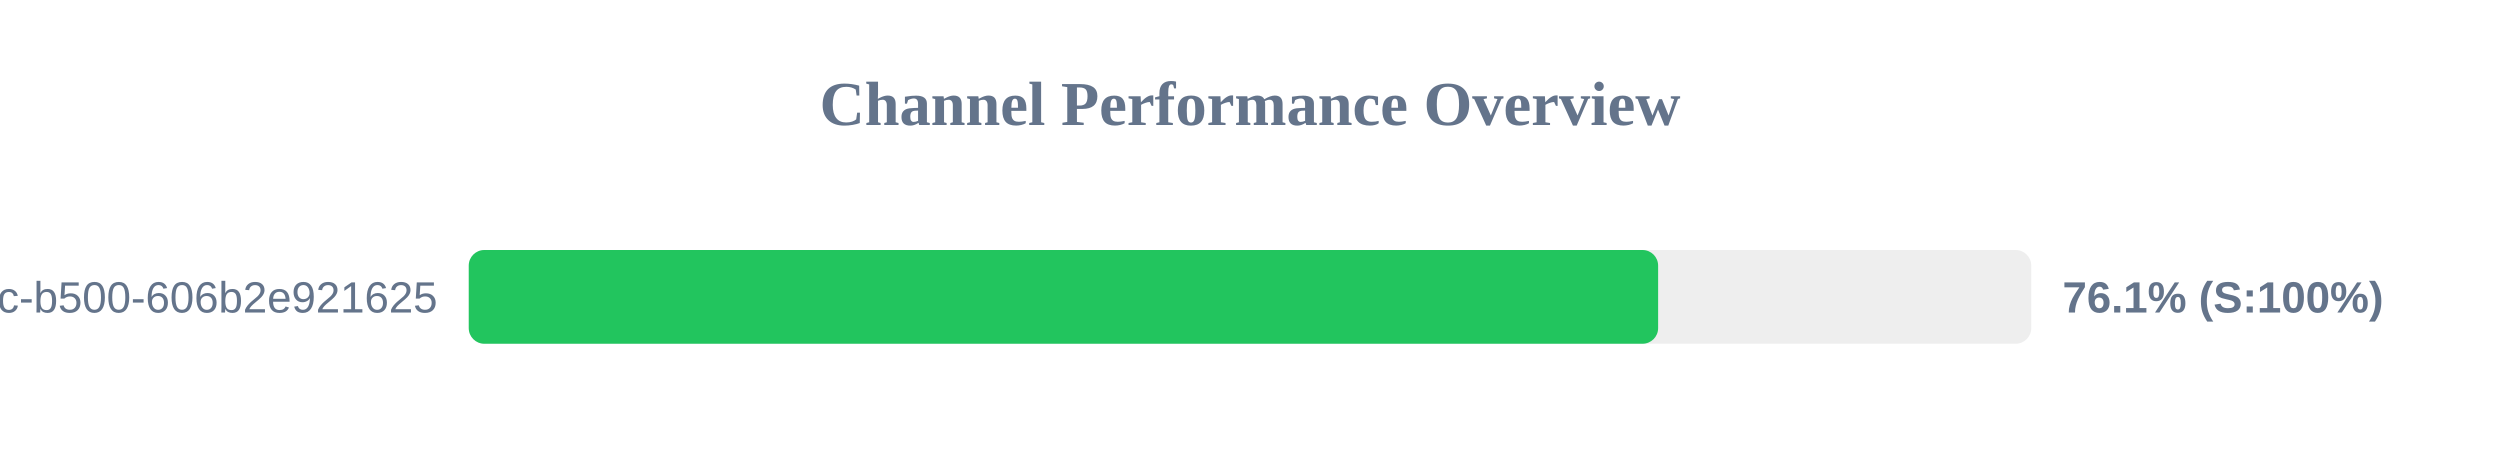
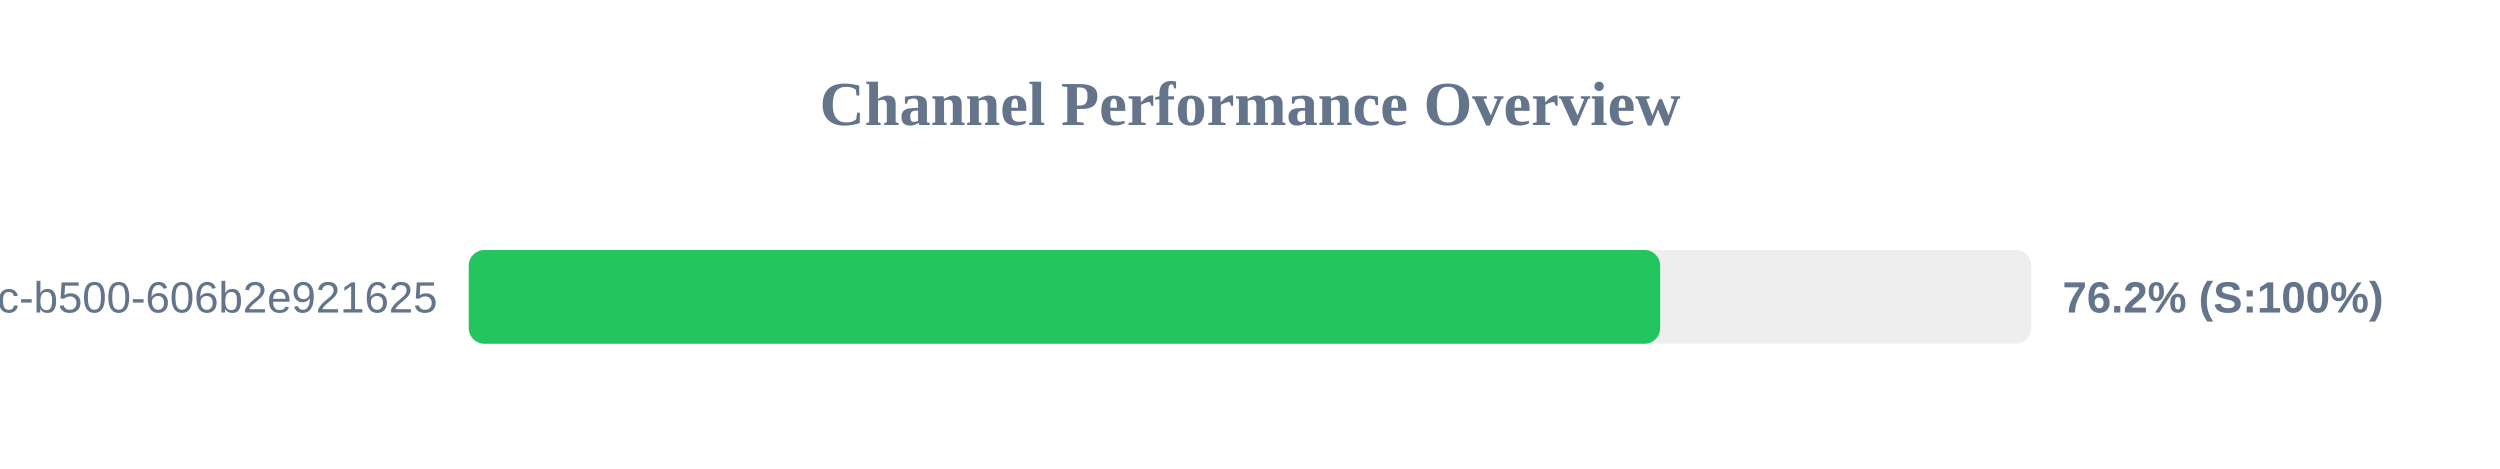
<svg xmlns="http://www.w3.org/2000/svg" width="800" height="150" version="1.1">
  <style>
        .row { font: 14px Arial; fill: #64748b; }
        .score { font: bold 14px Arial; fill: #64748b; }
    </style>
  <text x="400" y="40" text-anchor="middle" font-size="20px" font-weight="bold" fill="#64748b">Channel Performance Overview</text>
  <rect x="150" y="80" width="500" height="30" fill="#eee" rx="5" />
-   <rect x="150" y="80" width="380.6" height="30" fill="#22c55e" rx="5" />
+   <rect x="150" y="80" width="381.25" height="30" fill="#22c55e" rx="5" />
  <text x="140" y="100" text-anchor="end" class="row">?uuid=f901861b-6491-450c-b500-606b2e921625</text>
-   <text x="660" y="100" text-anchor="start" class="score">76.1% (S:100%)</text>
+   <text x="660" y="100" text-anchor="start" class="score">76.2% (S:100%)</text>
</svg>
